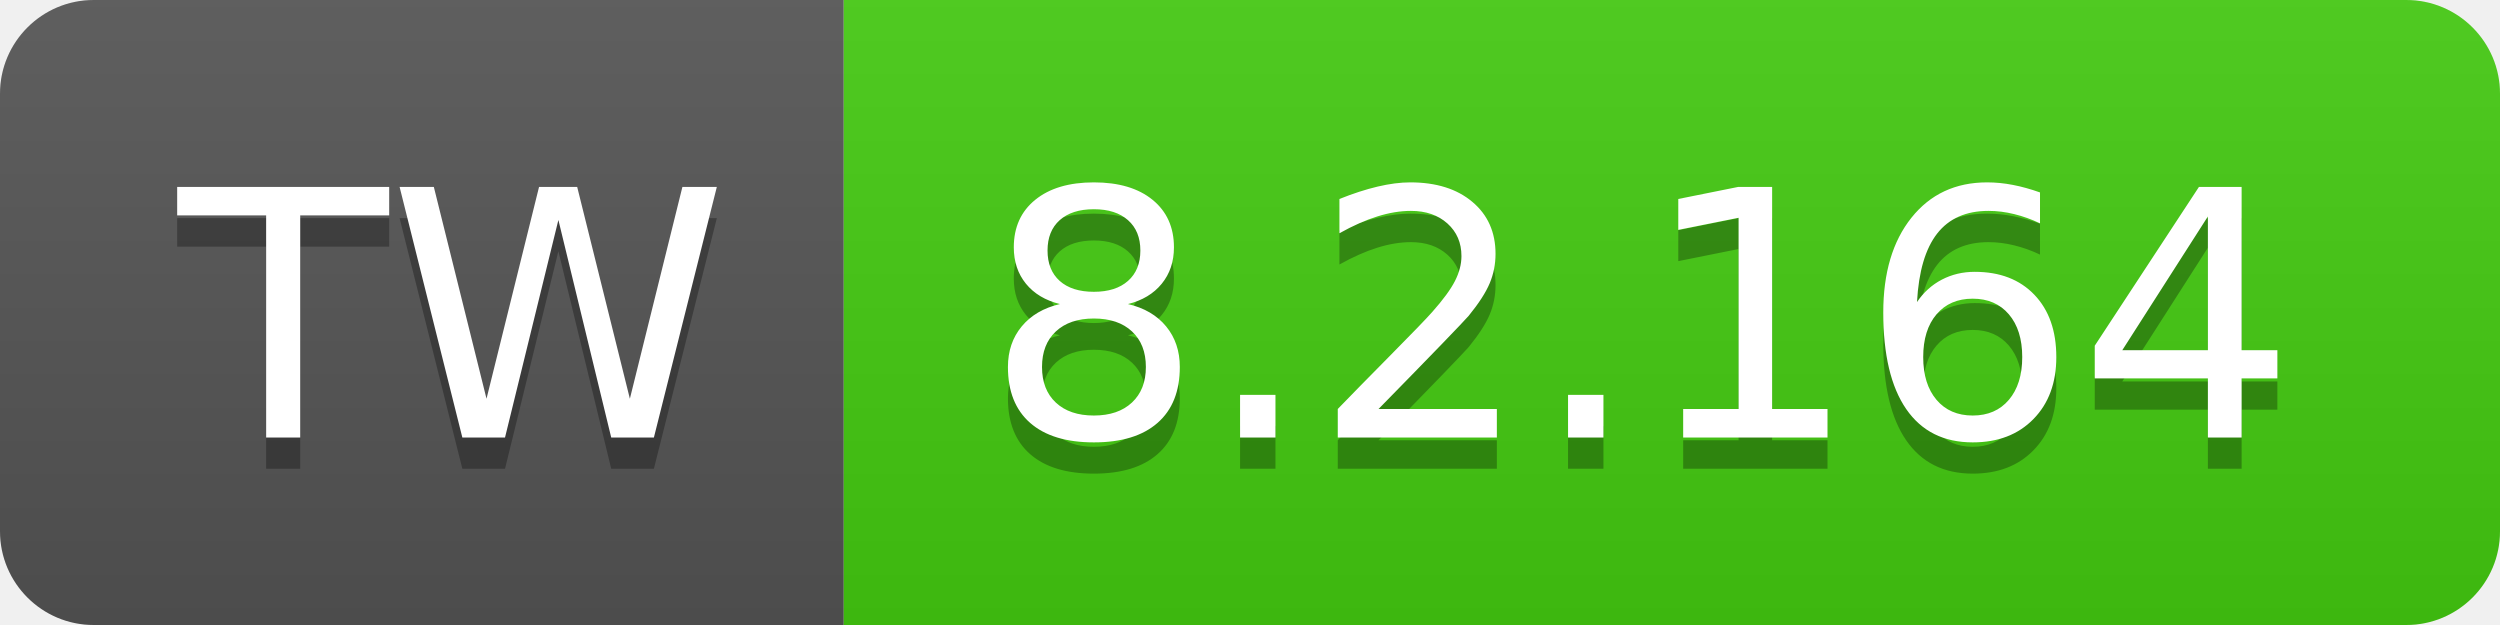
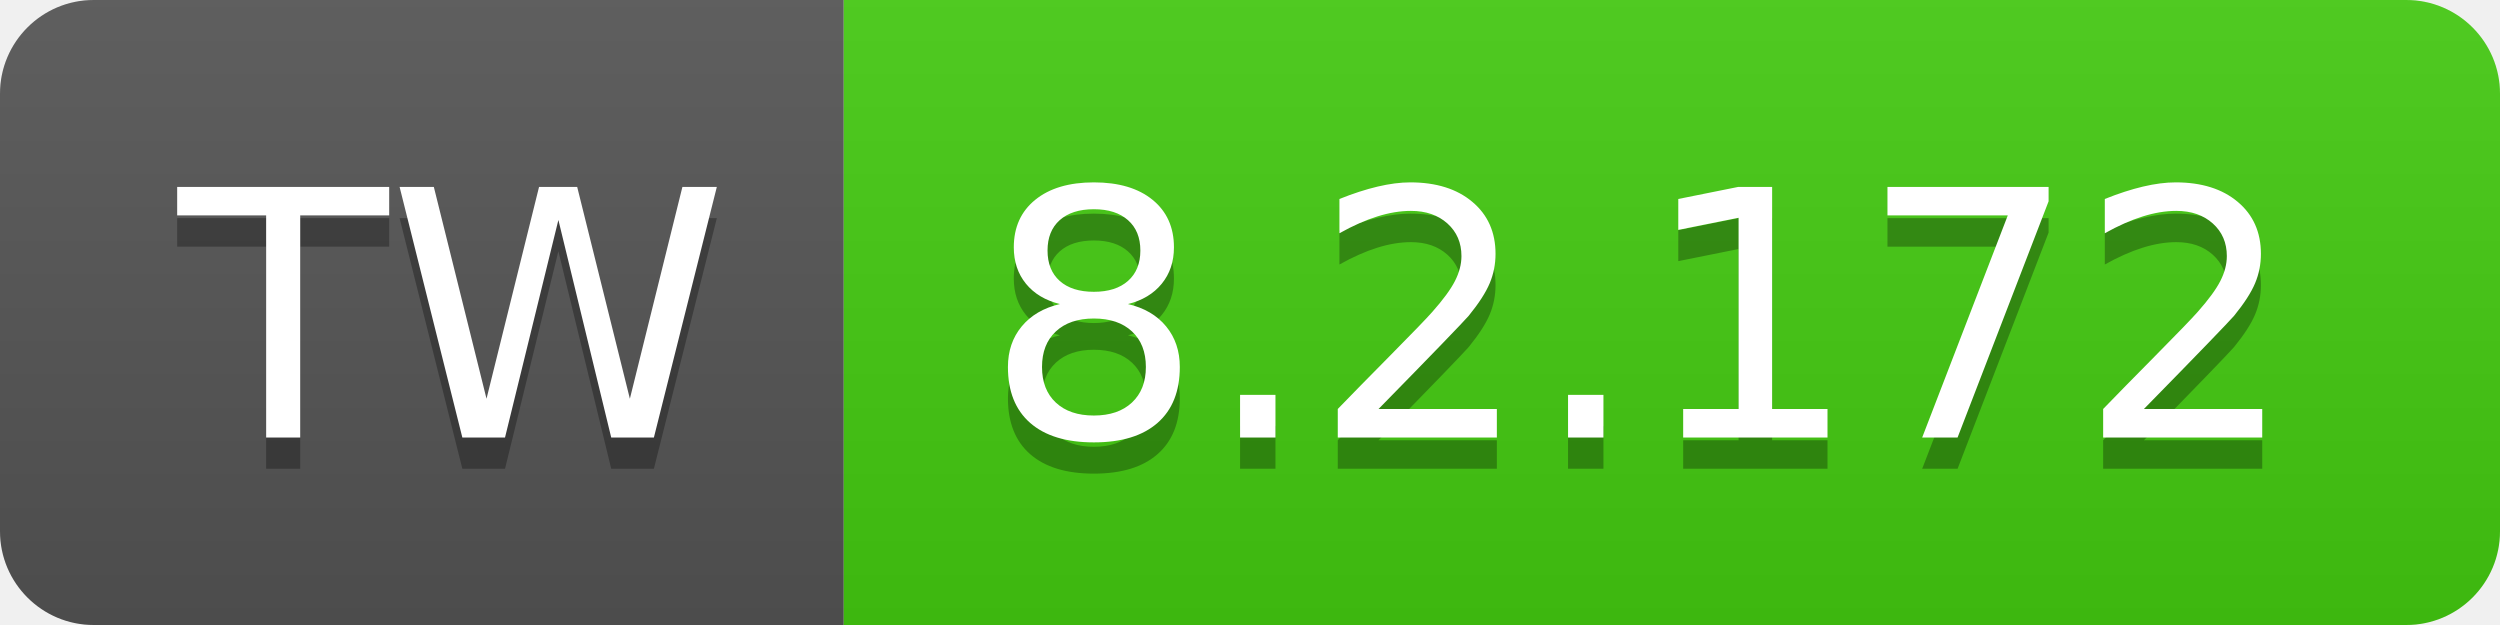
- <svg xmlns="http://www.w3.org/2000/svg" width="80" height="20" role="img" aria-label="TW: 8.2.164">
+ <svg xmlns="http://www.w3.org/2000/svg" width="80" height="20" role="img" aria-label="TW: 8.2.172">
  <linearGradient id="s" x2="0" y2="100%">
    <stop offset="0" stop-color="#bbb" stop-opacity=".1" />
    <stop offset="1" stop-opacity=".1" />
  </linearGradient>
  <clipPath id="r">
    <rect width="80" height="20" rx="3" fill="#fff" />
  </clipPath>
  <g clip-path="url(#r)">
    <rect width="27" height="20" fill="#555" />
    <rect x="27" width="53" height="20" fill="#4c1" />
    <rect width="80" height="20" fill="url(#s)" />
  </g>
  <g fill="#fff" text-anchor="middle" font-family="Verdana,Geneva,DejaVu Sans,sans-serif" text-rendering="geometricPrecision" font-size="110">
    <text aria-hidden="true" x="145" y="150" fill="#010101" fill-opacity=".3" transform="scale(.1)" textLength="170">TW</text>
    <text x="145" y="140" transform="scale(.1)" fill="#fff" textLength="170">TW</text>
-     <text aria-hidden="true" x="525" y="150" fill="#010101" fill-opacity=".3" transform="scale(.1)" textLength="430">8.2.164</text>
-     <text x="525" y="140" transform="scale(.1)" fill="#fff" textLength="430">8.2.164</text>
+     <text aria-hidden="true" x="525" y="150" fill="#010101" fill-opacity=".3" transform="scale(.1)" textLength="430">8.2.172</text>
+     <text x="525" y="140" transform="scale(.1)" fill="#fff" textLength="430">8.2.172</text>
  </g>
</svg>
